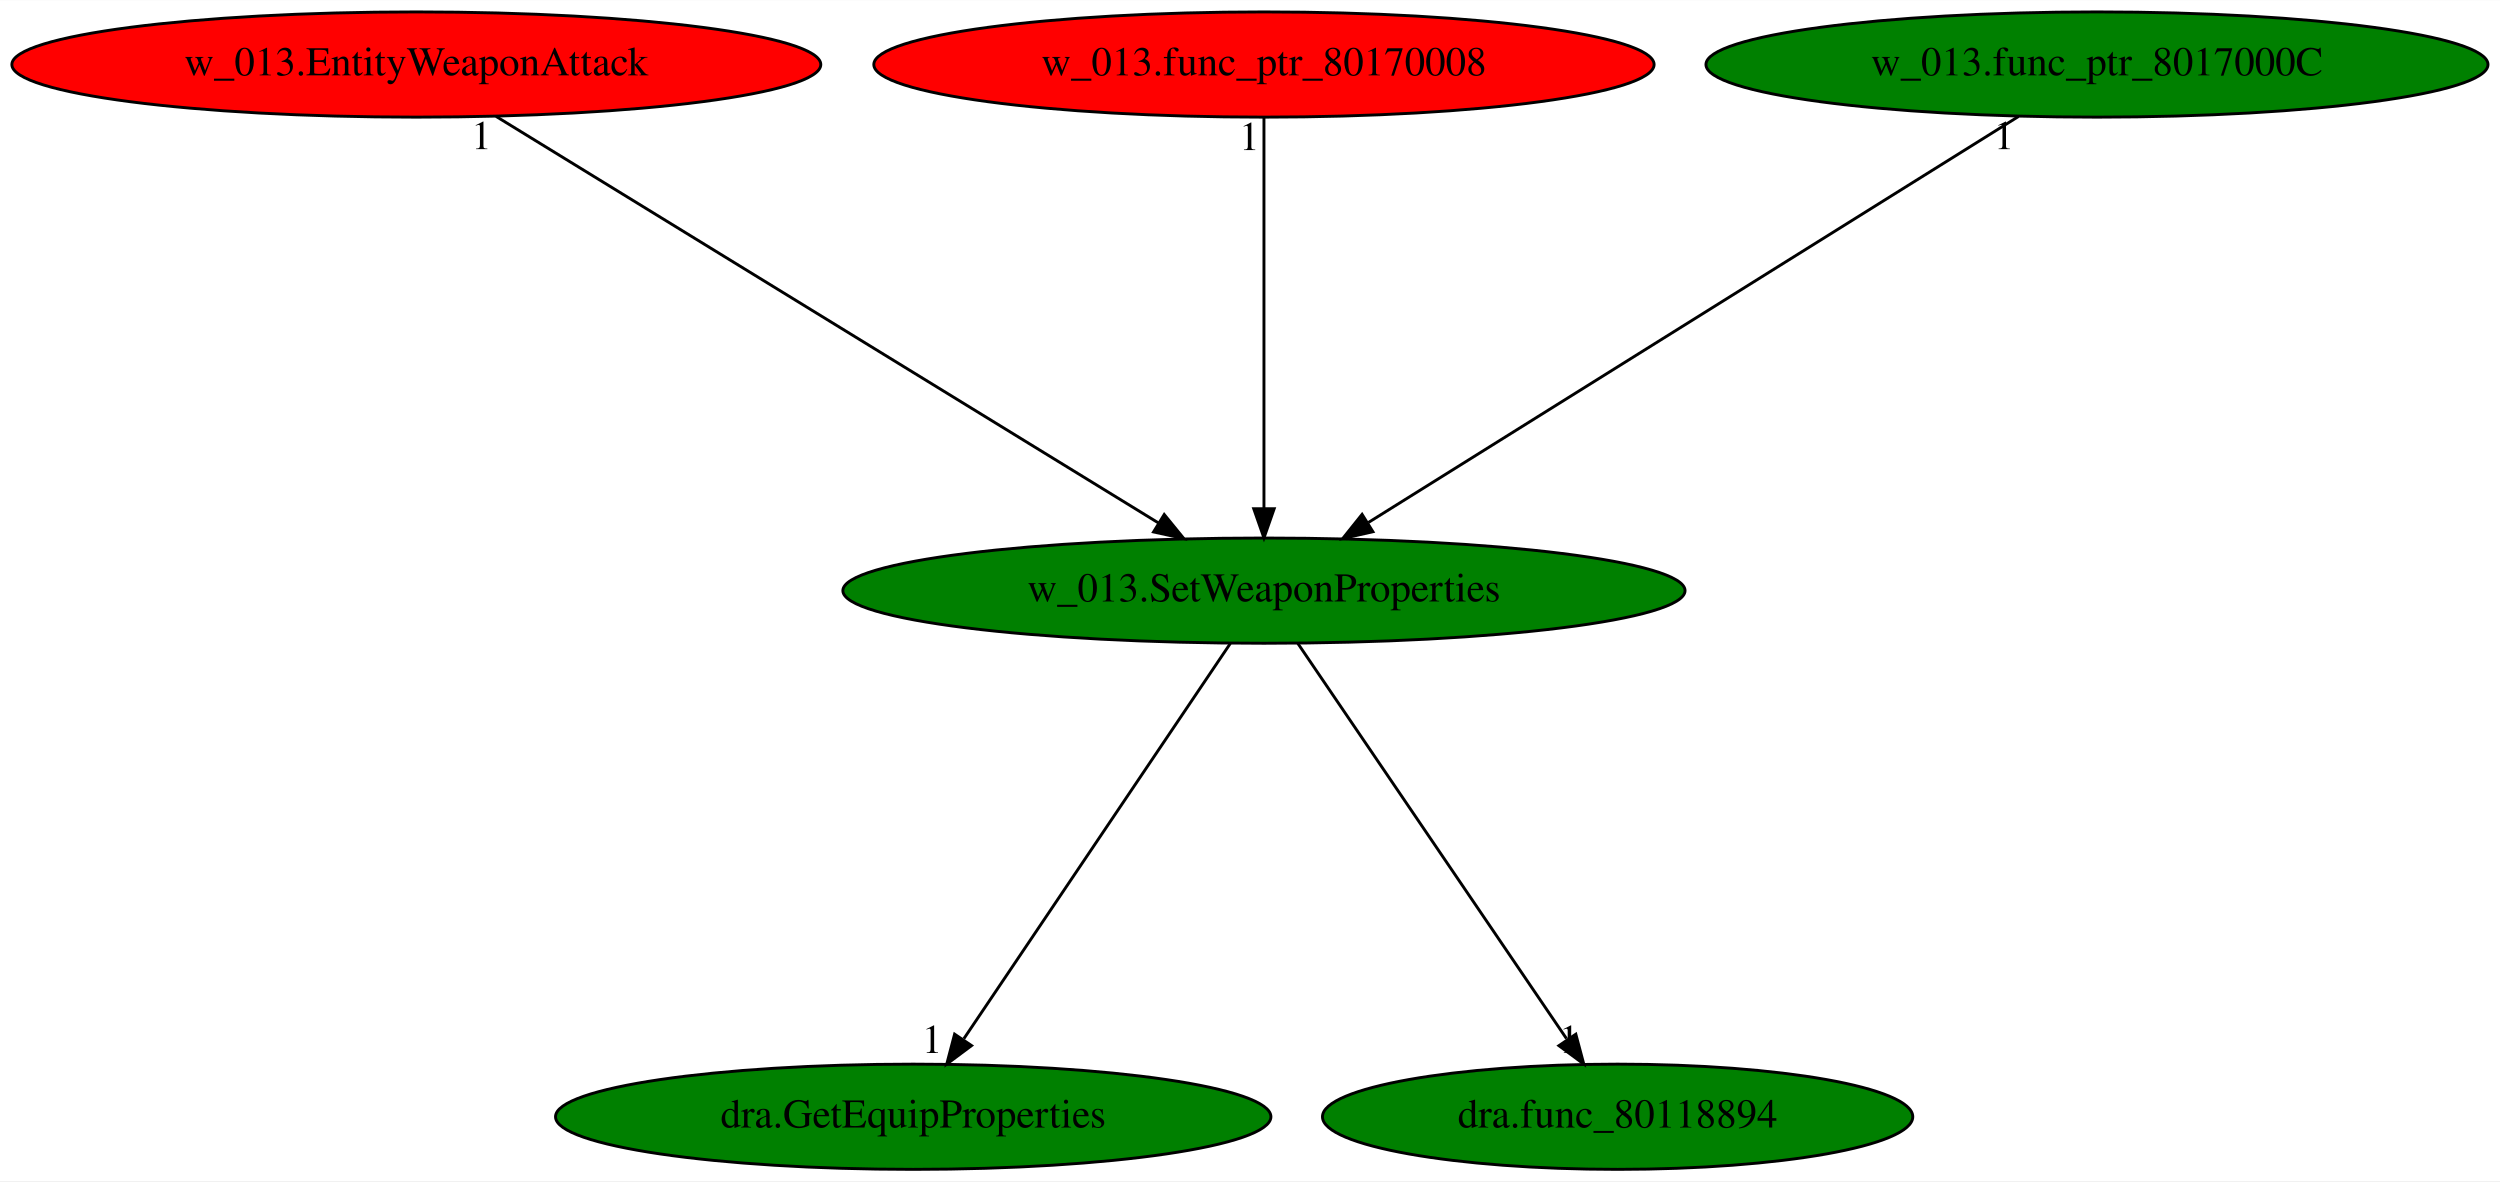
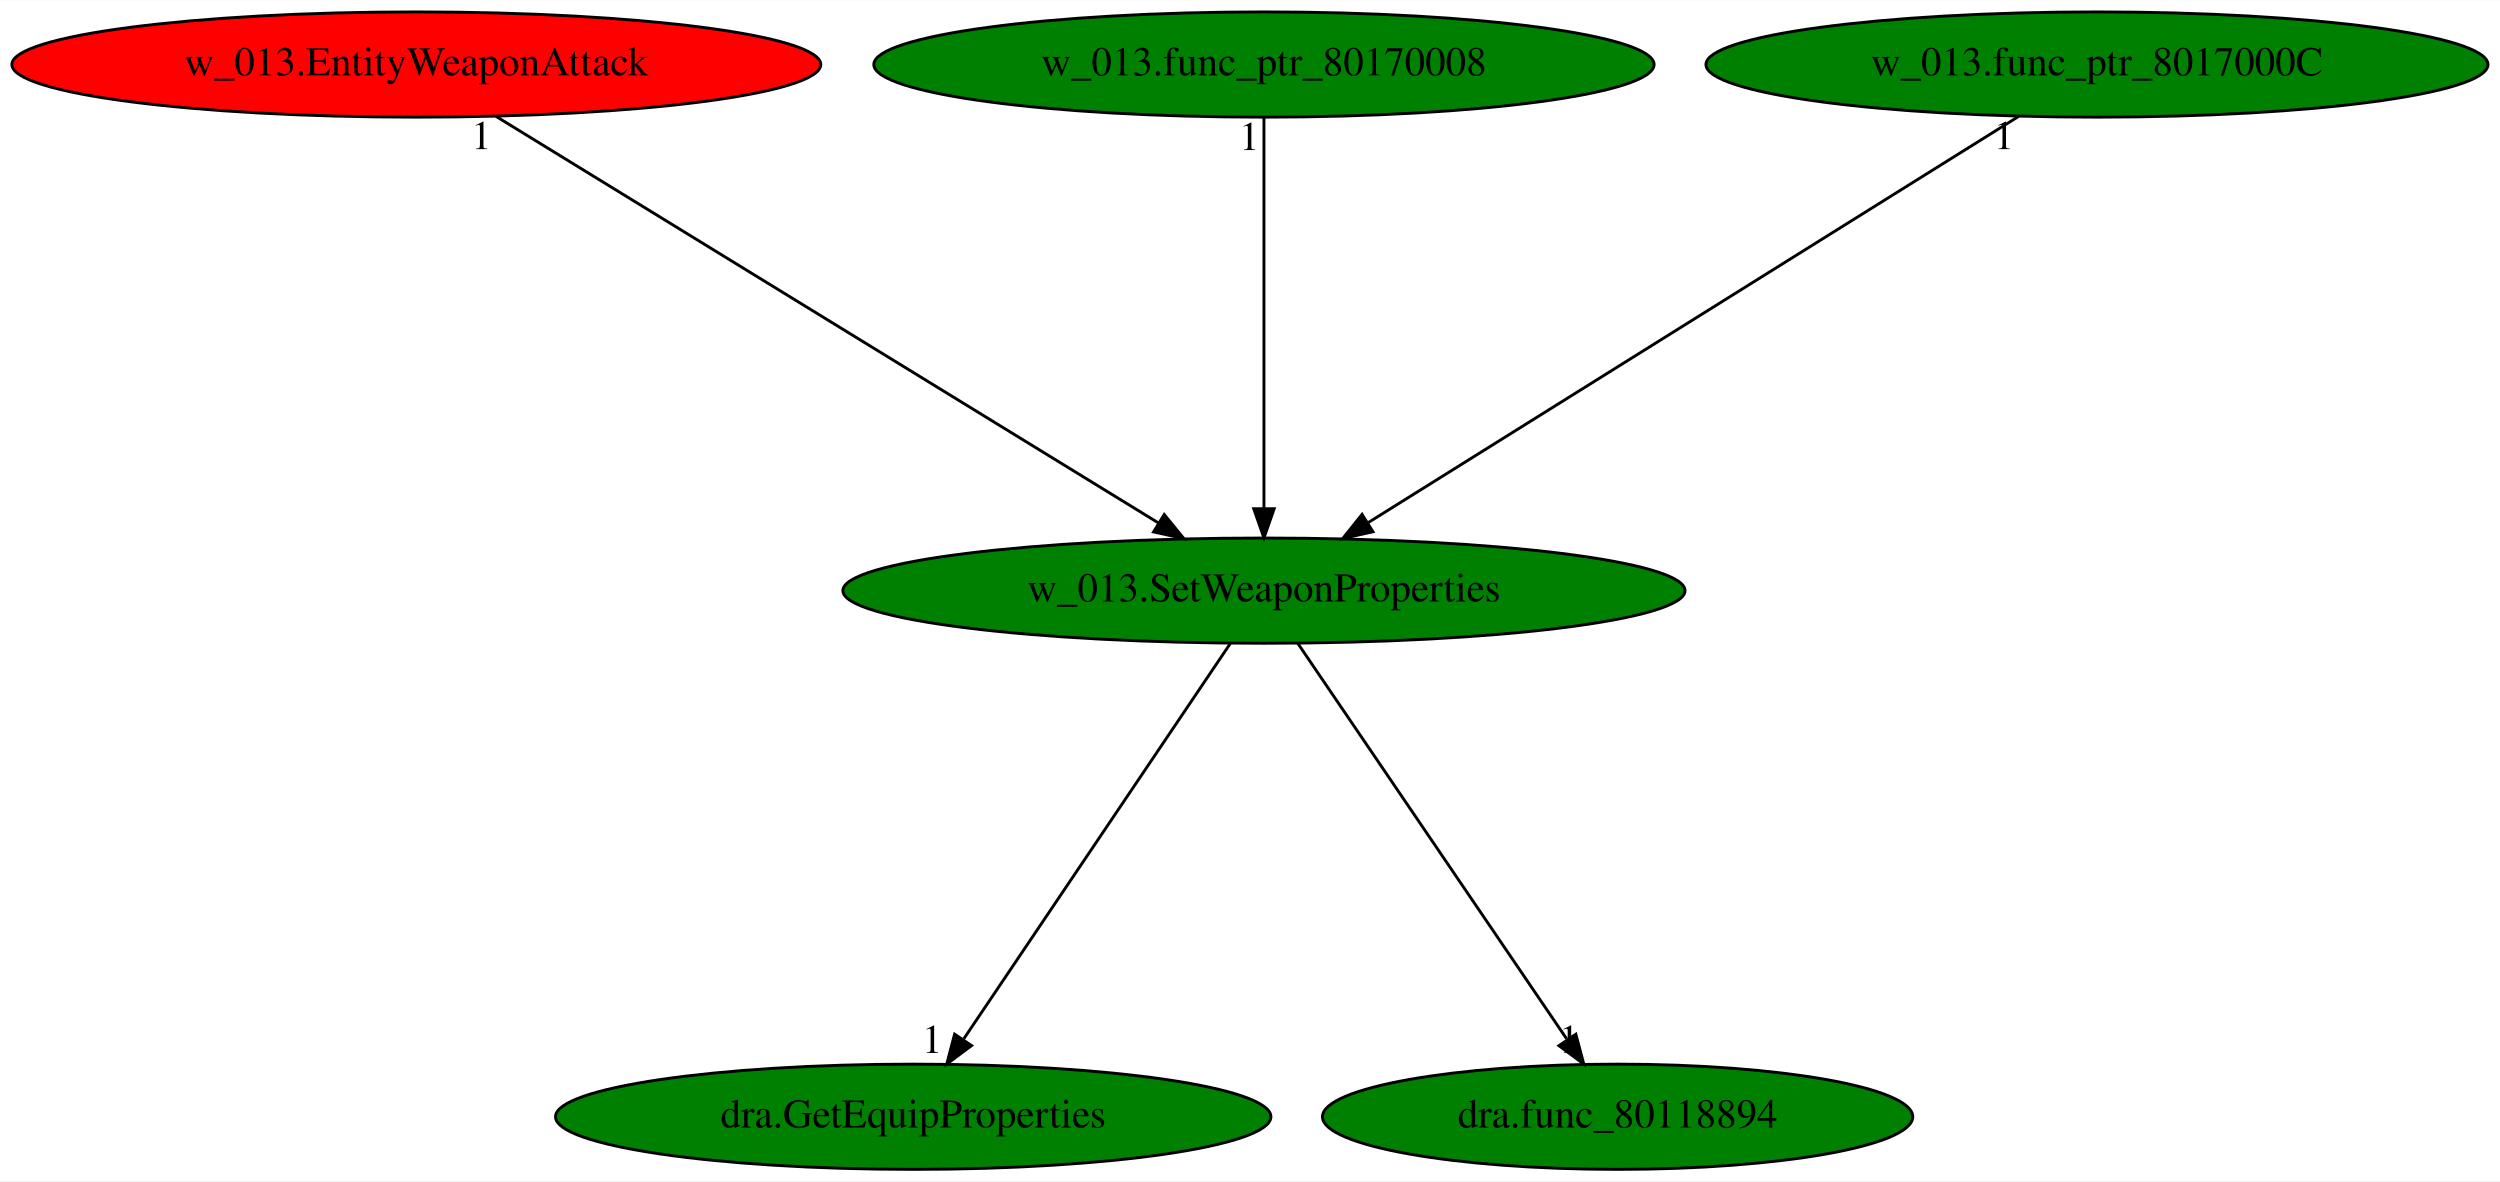
<svg xmlns="http://www.w3.org/2000/svg" xmlns:xlink="http://www.w3.org/1999/xlink" width="855pt" height="404pt" viewBox="0.00 0.00 855.33 404.00">
  <g id="graph0" class="graph" transform="scale(1 1) rotate(0) translate(4 400)">
    <polygon fill="white" stroke="transparent" points="-4,4 -4,-400 851.33,-400 851.33,4 -4,4" />
    <g id="node1" class="node">
      <ellipse fill="green" stroke="black" cx="428.44" cy="-198" rx="144.07" ry="18" />
      <text text-anchor="middle" x="428.44" y="-194.3" font-family="Times,serif" font-size="14.00">w_013.SetWeaponProperties</text>
    </g>
    <g id="node2" class="node">
      <g id="a_node2">
        <a xlink:href="dra.GetEquipProperties.svg" xlink:title="dra.GetEquipProperties">
          <ellipse fill="green" stroke="black" cx="308.44" cy="-18" rx="122.38" ry="18" />
          <text text-anchor="middle" x="308.44" y="-14.3" font-family="Times,serif" font-size="14.00">dra.GetEquipProperties</text>
        </a>
      </g>
    </g>
    <g id="edge1" class="edge">
      <path fill="none" stroke="black" d="M416.93,-179.93C395.79,-148.57 350.64,-81.6 325.77,-44.71" />
      <polygon fill="black" stroke="black" points="328.4,-42.35 319.91,-36.02 322.6,-46.26 328.4,-42.35" />
      <text text-anchor="middle" x="314.91" y="-39.82" font-family="Times,serif" font-size="14.00">1</text>
    </g>
    <g id="node3" class="node">
      <g id="a_node3">
        <a xlink:href="dra.func_80118894.svg" xlink:title="dra.func_80118894">
          <ellipse fill="green" stroke="black" cx="549.44" cy="-18" rx="100.98" ry="18" />
          <text text-anchor="middle" x="549.44" y="-14.3" font-family="Times,serif" font-size="14.00">dra.func_80118894</text>
        </a>
      </g>
    </g>
    <g id="edge2" class="edge">
      <path fill="none" stroke="black" d="M440.04,-179.93C461.36,-148.57 506.88,-81.6 531.96,-44.71" />
      <polygon fill="black" stroke="black" points="535.14,-46.25 537.87,-36.02 529.35,-42.32 535.14,-46.25" />
      <text text-anchor="middle" x="532.87" y="-39.82" font-family="Times,serif" font-size="14.00">1</text>
    </g>
    <g id="node4" class="node">
      <g id="a_node4">
        <a xlink:href="w_013.EntityWeaponAttack.svg" xlink:title="w_013.EntityWeaponAttack">
          <ellipse fill="red" stroke="black" cx="138.44" cy="-378" rx="138.38" ry="18" />
          <text text-anchor="middle" x="138.44" y="-374.3" font-family="Times,serif" font-size="14.00">w_013.EntityWeaponAttack</text>
        </a>
      </g>
    </g>
    <g id="edge3" class="edge">
      <path fill="none" stroke="black" d="M165.72,-360.25C218.29,-327.99 333.62,-257.2 392.42,-221.11" />
      <polygon fill="black" stroke="black" points="394.32,-224.05 401.02,-215.83 390.66,-218.08 394.32,-224.05" />
      <text text-anchor="middle" x="160.72" y="-349.05" font-family="Times,serif" font-size="14.00">1</text>
    </g>
    <g id="node5" class="node">
      <g id="a_node5">
        <a xlink:href="w_013.func_ptr_80170008.svg" xlink:title="w_013.func_ptr_80170008">
-           <ellipse fill="red" stroke="black" cx="428.44" cy="-378" rx="133.48" ry="18" />
+           <ellipse fill="green" stroke="black" cx="428.44" cy="-378" rx="133.48" ry="18" />
          <text text-anchor="middle" x="428.44" y="-374.3" font-family="Times,serif" font-size="14.00">w_013.func_ptr_80170008</text>
        </a>
      </g>
    </g>
    <g id="edge4" class="edge">
      <path fill="none" stroke="black" d="M428.44,-359.93C428.44,-328.97 428.44,-263.3 428.44,-226.13" />
      <polygon fill="black" stroke="black" points="431.94,-226.02 428.44,-216.02 424.94,-226.02 431.94,-226.02" />
      <text text-anchor="middle" x="423.44" y="-348.73" font-family="Times,serif" font-size="14.00">1</text>
    </g>
    <g id="node6" class="node">
      <g id="a_node6">
        <a xlink:href="w_013.func_ptr_8017000C.svg" xlink:title="w_013.func_ptr_8017000C">
          <ellipse fill="green" stroke="black" cx="713.44" cy="-378" rx="133.78" ry="18" />
          <text text-anchor="middle" x="713.44" y="-374.3" font-family="Times,serif" font-size="14.00">w_013.func_ptr_8017000C</text>
        </a>
      </g>
    </g>
    <g id="edge5" class="edge">
      <path fill="none" stroke="black" d="M686.63,-360.25C635.07,-328.05 522.08,-257.49 464.19,-221.33" />
      <polygon fill="black" stroke="black" points="465.72,-218.16 455.39,-215.83 462.01,-224.1 465.72,-218.16" />
      <text text-anchor="middle" x="681.63" y="-349.05" font-family="Times,serif" font-size="14.00">1</text>
    </g>
  </g>
</svg>
